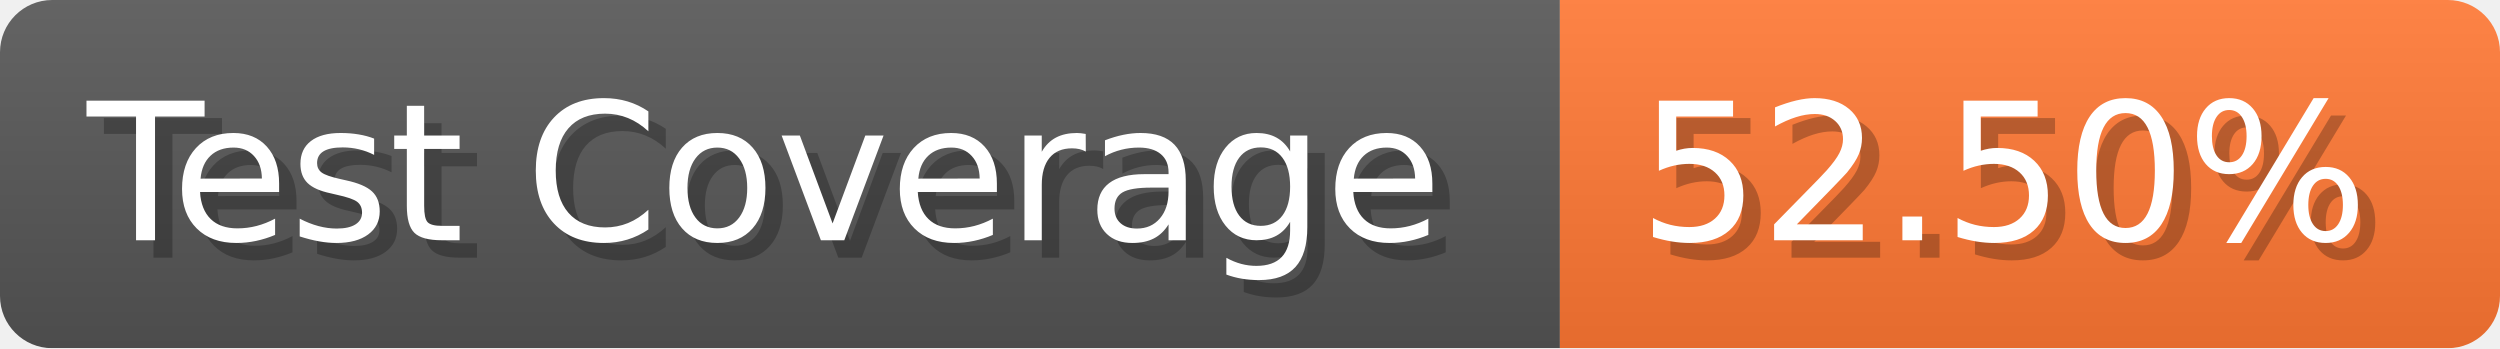
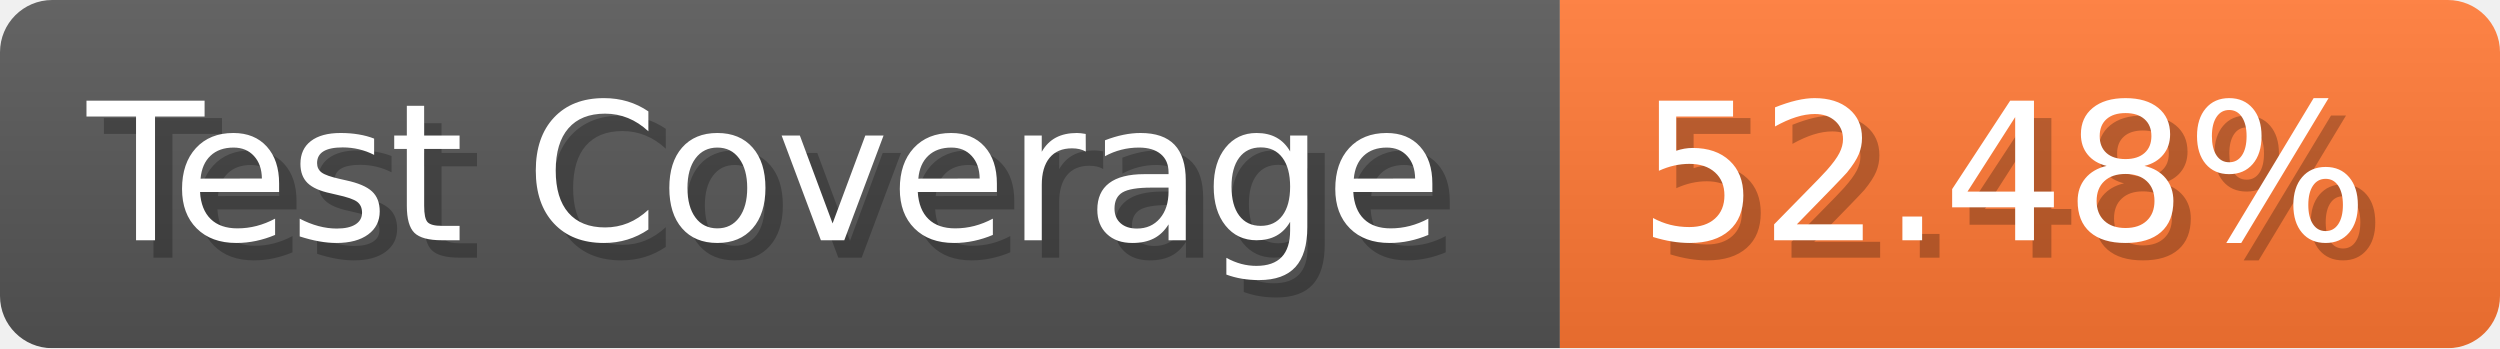
- <svg xmlns="http://www.w3.org/2000/svg" width="143.6" height="20" viewBox="0 0 1436 200" role="img" aria-label="Test Coverage: 52.50%">
+ <svg xmlns="http://www.w3.org/2000/svg" width="143.6" height="20" viewBox="0 0 1436 200" role="img" aria-label="Test Coverage: 52.48%">
  <linearGradient id="a" x2="0" y2="100%">
    <stop offset="0" stop-opacity=".1" stop-color="#EEE" />
    <stop offset="1" stop-opacity=".1" />
  </linearGradient>
  <mask id="m">
    <rect width="1436" height="200" rx="30" fill="#FFF" />
  </mask>
  <g mask="url(#m)">
    <rect width="896" height="200" fill="#555" />
    <rect width="540" height="200" fill="#F73" x="896" />
    <rect width="1436" height="200" fill="url(#a)" />
  </g>
  <g aria-hidden="true" fill="#fff" text-anchor="start" font-family="Verdana,DejaVu Sans,sans-serif" font-size="110">
    <text x="60" y="148" textLength="796" fill="#000" opacity="0.25">Test Coverage</text>
    <text x="50" y="138" textLength="796">Test Coverage</text>
-     <text x="951" y="148" textLength="440" fill="#000" opacity="0.25">52.50%</text>
-     <text x="941" y="138" textLength="440">52.50%</text>
+     <text x="951" y="148" textLength="440" fill="#000" opacity="0.25">52.48%</text>
+     <text x="941" y="138" textLength="440">52.48%</text>
  </g>
</svg>
